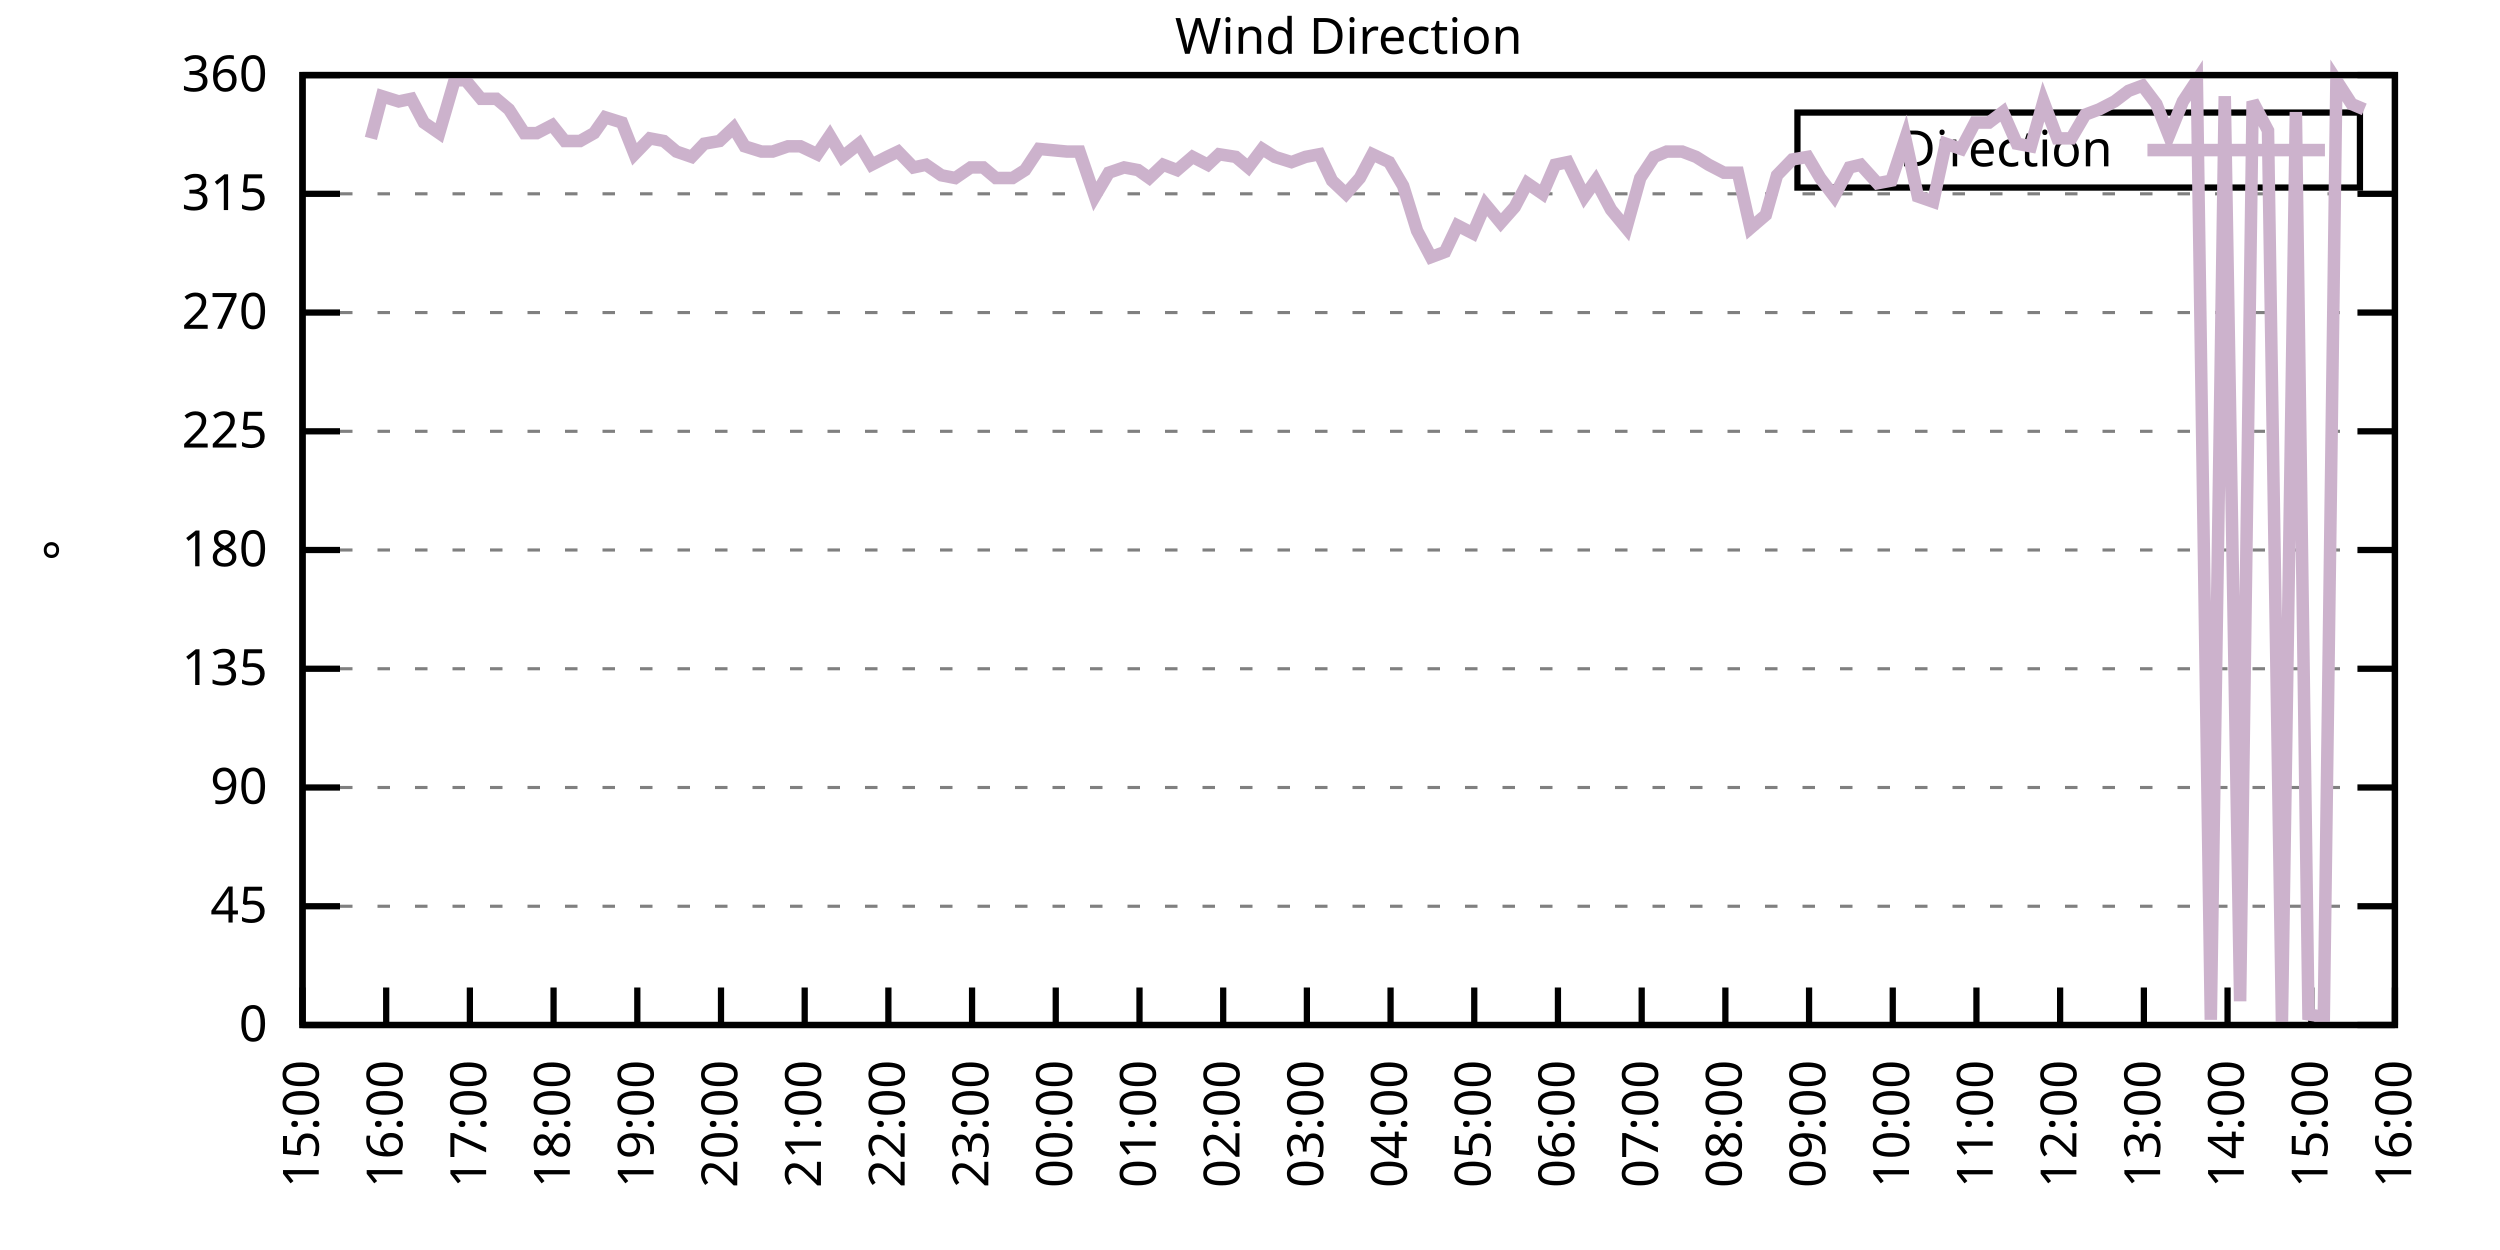
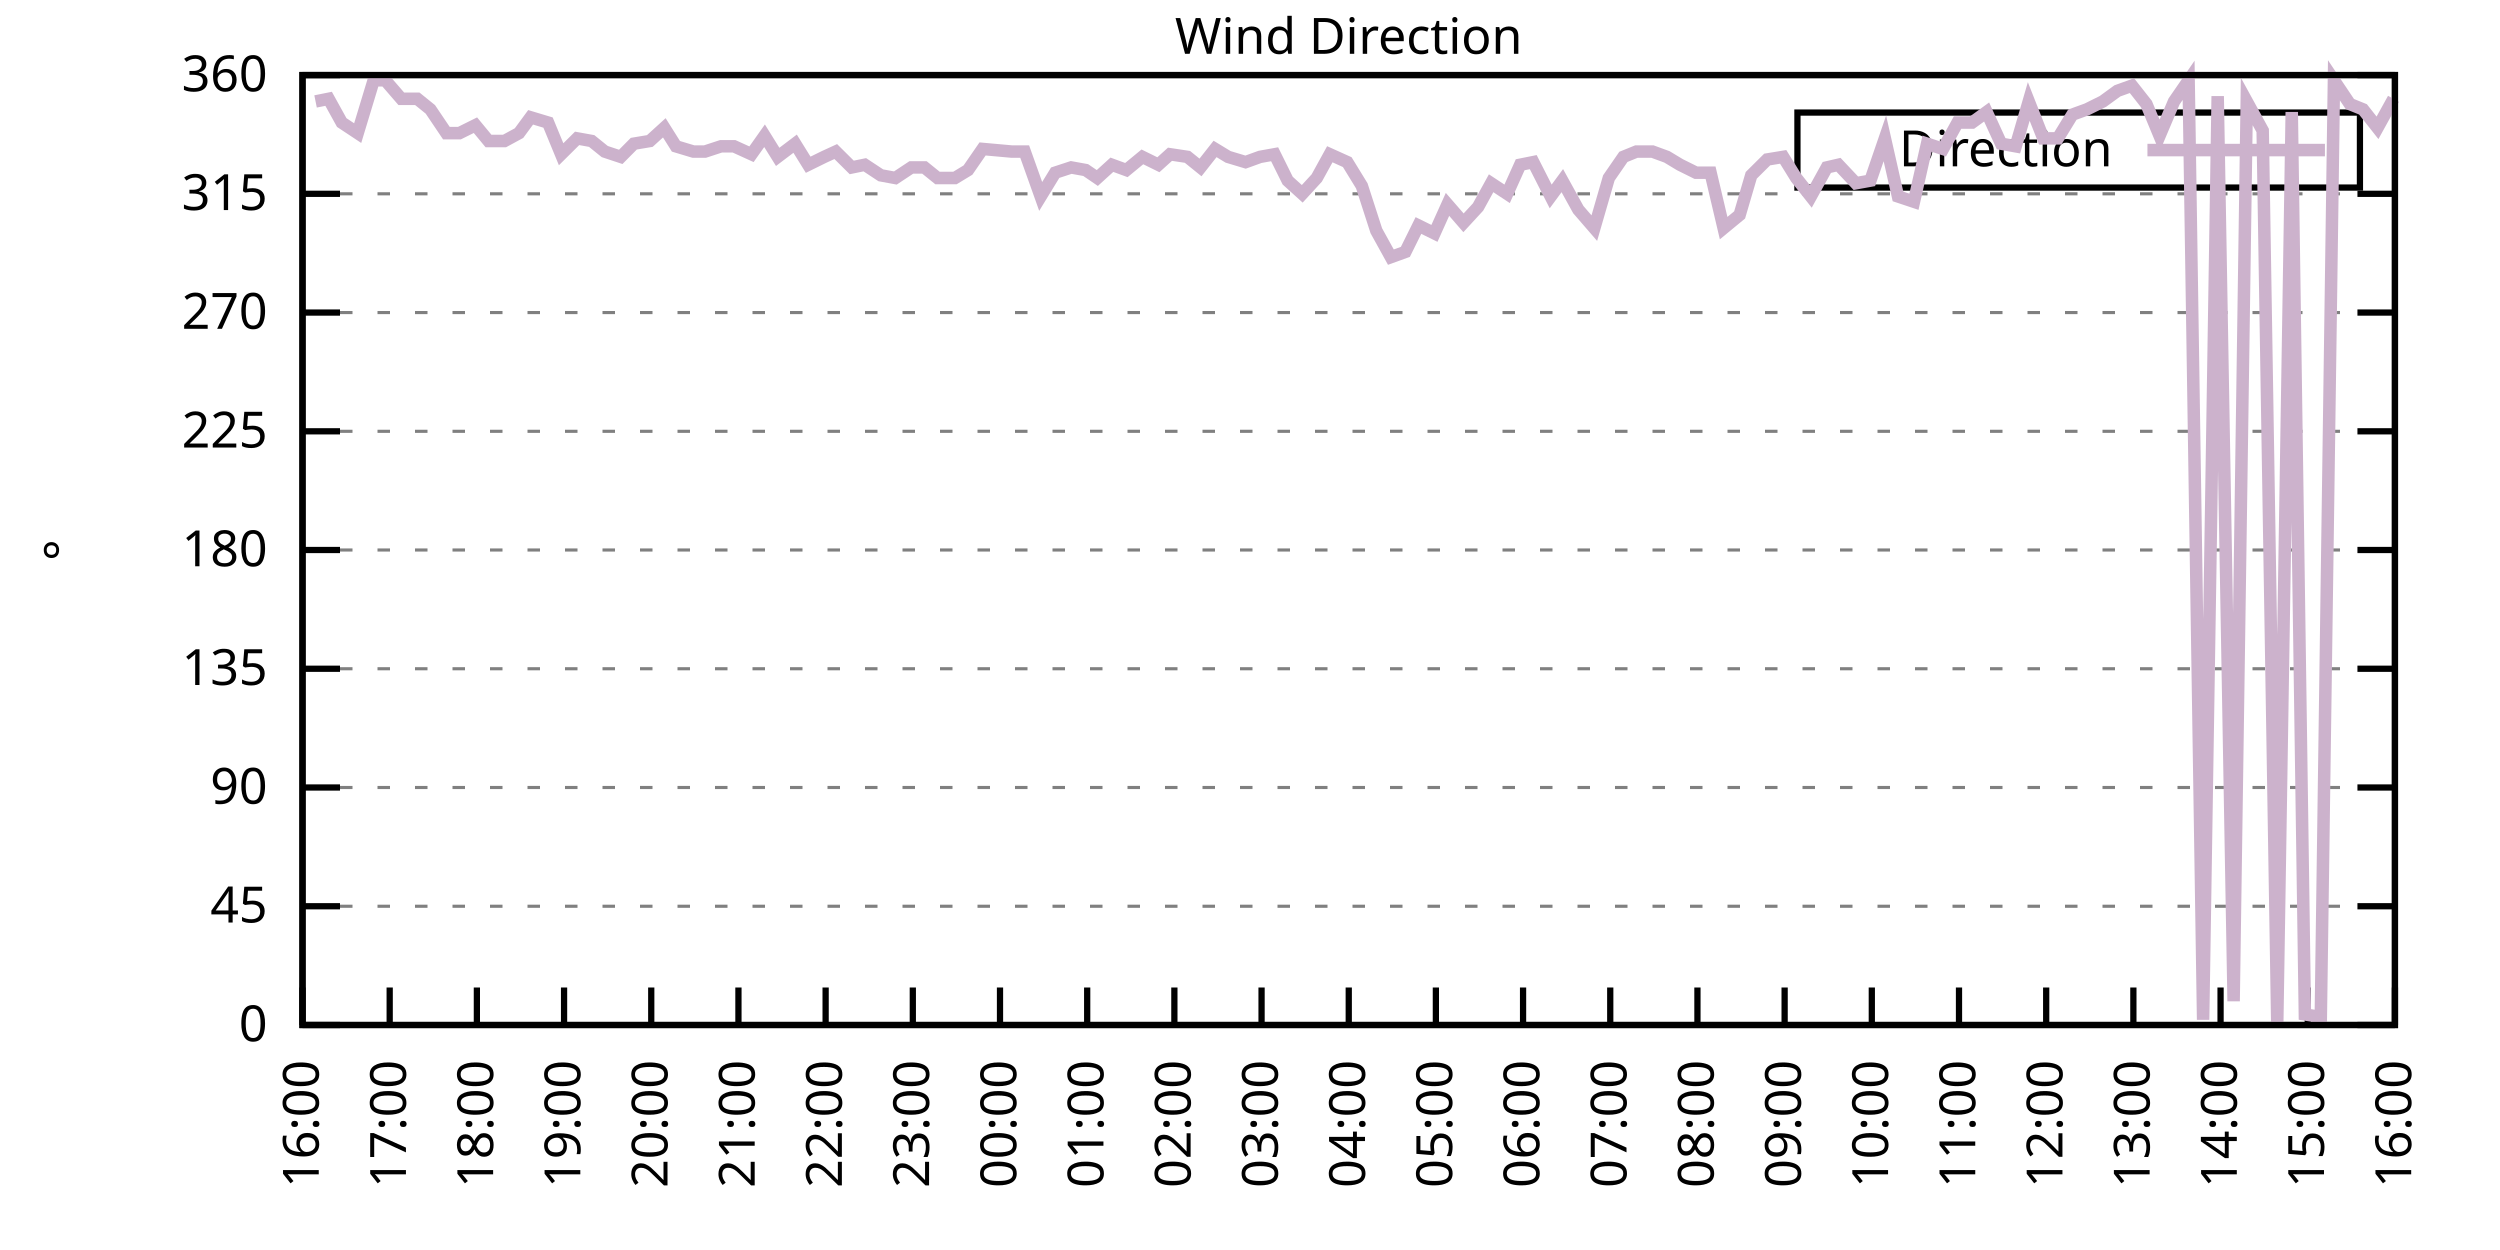
<svg xmlns="http://www.w3.org/2000/svg" xmlns:xlink="http://www.w3.org/1999/xlink" width="400" height="200" viewBox="0 0 400 200">
  <g id="gnuplot_canvas">
    <rect x="0" y="0" width="400" height="200" fill="none" />
    <defs>
      <circle id="gpDot" r="0.5" stroke-width="0.5" stroke="currentColor" />
      <path id="gpPt0" stroke-width="0.333" stroke="currentColor" d="M-1,0 h2 M0,-1 v2" />
      <path id="gpPt1" stroke-width="0.333" stroke="currentColor" d="M-1,-1 L1,1 M1,-1 L-1,1" />
      <path id="gpPt2" stroke-width="0.333" stroke="currentColor" d="M-1,0 L1,0 M0,-1 L0,1 M-1,-1 L1,1 M-1,1 L1,-1" />
      <rect id="gpPt3" stroke-width="0.333" stroke="currentColor" x="-1" y="-1" width="2" height="2" />
      <rect id="gpPt4" stroke-width="0.333" stroke="currentColor" fill="currentColor" x="-1" y="-1" width="2" height="2" />
      <circle id="gpPt5" stroke-width="0.333" stroke="currentColor" cx="0" cy="0" r="1" />
      <use xlink:href="#gpPt5" id="gpPt6" fill="currentColor" stroke="none" />
      <path id="gpPt7" stroke-width="0.333" stroke="currentColor" d="M0,-1.33 L-1.33,0.67 L1.33,0.67 z" />
      <use xlink:href="#gpPt7" id="gpPt8" fill="currentColor" stroke="none" />
      <use xlink:href="#gpPt7" id="gpPt9" stroke="currentColor" transform="rotate(180)" />
      <use xlink:href="#gpPt9" id="gpPt10" fill="currentColor" stroke="none" />
      <use xlink:href="#gpPt3" id="gpPt11" stroke="currentColor" transform="rotate(45)" />
      <use xlink:href="#gpPt11" id="gpPt12" fill="currentColor" stroke="none" />
      <path id="gpPt13" stroke-width="0.333" stroke="currentColor" d="M0,1.330 L1.265,0.411 L0.782,-1.067 L-0.782,-1.076 L-1.265,0.411 z" />
      <use xlink:href="#gpPt13" id="gpPt14" fill="currentColor" stroke="none" />
      <filter id="textbox" filterUnits="objectBoundingBox" x="0" y="0" height="1" width="1">
        <feFlood flood-color="white" flood-opacity="1" result="bgnd" />
        <feComposite in="SourceGraphic" in2="bgnd" operator="atop" />
      </filter>
      <filter id="greybox" filterUnits="objectBoundingBox" x="0" y="0" height="1" width="1">
        <feFlood flood-color="lightgrey" flood-opacity="1" result="grey" />
        <feComposite in="SourceGraphic" in2="grey" operator="atop" />
      </filter>
    </defs>
    <g fill="none" color="white" stroke="currentColor" stroke-width="1.00" stroke-linecap="butt" stroke-linejoin="miter">
</g>
    <g fill="none" color="black" stroke="currentColor" stroke-width="1.00" stroke-linecap="butt" stroke-linejoin="miter">
      <g stroke="none" shape-rendering="crispEdges">
        <polygon fill="rgb(255, 255, 255)" points="48.40,164.00 383.18,164.00 383.18,12.02 48.40,12.02 " />
      </g>
    </g>
    <g fill="none" color="black" stroke="currentColor" stroke-width="1.00" stroke-linecap="butt" stroke-linejoin="miter">
</g>
    <g fill="none" color="black" stroke="black" stroke-width="0.50" stroke-linecap="butt" stroke-linejoin="miter">
</g>
    <g fill="none" color="gray" stroke="currentColor" stroke-width="0.50" stroke-linecap="butt" stroke-linejoin="miter">
      <path stroke="gray" stroke-dasharray="2,4" class="gridline" d="M48.40,164.00 L383.19,164.00  " />
    </g>
    <g fill="none" color="gray" stroke="gray" stroke-width="1.00" stroke-linecap="butt" stroke-linejoin="miter">
</g>
    <g fill="none" color="black" stroke="currentColor" stroke-width="1.00" stroke-linecap="butt" stroke-linejoin="miter">
      <path stroke="black" d="M48.40,164.00 L54.40,164.00 M383.19,164.00 L377.19,164.00  " />
      <g transform="translate(42.80,166.60)" stroke="none" fill="black" font-family="Sans" font-size="8.00" text-anchor="end">
        <text>
          <tspan font-family="Sans"> 0</tspan>
        </text>
      </g>
    </g>
    <g fill="none" color="black" stroke="currentColor" stroke-width="1.00" stroke-linecap="butt" stroke-linejoin="miter">
</g>
    <g fill="none" color="black" stroke="black" stroke-width="0.50" stroke-linecap="butt" stroke-linejoin="miter">
</g>
    <g fill="none" color="gray" stroke="currentColor" stroke-width="0.50" stroke-linecap="butt" stroke-linejoin="miter">
      <path stroke="gray" stroke-dasharray="2,4" class="gridline" d="M48.40,145.00 L383.19,145.00  " />
    </g>
    <g fill="none" color="gray" stroke="gray" stroke-width="1.00" stroke-linecap="butt" stroke-linejoin="miter">
</g>
    <g fill="none" color="black" stroke="currentColor" stroke-width="1.00" stroke-linecap="butt" stroke-linejoin="miter">
      <path stroke="black" d="M48.40,145.00 L54.40,145.00 M383.19,145.00 L377.19,145.00  " />
      <g transform="translate(42.80,147.60)" stroke="none" fill="black" font-family="Sans" font-size="8.00" text-anchor="end">
        <text>
          <tspan font-family="Sans"> 45</tspan>
        </text>
      </g>
    </g>
    <g fill="none" color="black" stroke="currentColor" stroke-width="1.00" stroke-linecap="butt" stroke-linejoin="miter">
</g>
    <g fill="none" color="black" stroke="black" stroke-width="0.50" stroke-linecap="butt" stroke-linejoin="miter">
</g>
    <g fill="none" color="gray" stroke="currentColor" stroke-width="0.50" stroke-linecap="butt" stroke-linejoin="miter">
      <path stroke="gray" stroke-dasharray="2,4" class="gridline" d="M48.40,126.00 L383.19,126.00  " />
    </g>
    <g fill="none" color="gray" stroke="gray" stroke-width="1.00" stroke-linecap="butt" stroke-linejoin="miter">
</g>
    <g fill="none" color="black" stroke="currentColor" stroke-width="1.00" stroke-linecap="butt" stroke-linejoin="miter">
      <path stroke="black" d="M48.40,126.00 L54.40,126.00 M383.19,126.00 L377.19,126.00  " />
      <g transform="translate(42.80,128.60)" stroke="none" fill="black" font-family="Sans" font-size="8.00" text-anchor="end">
        <text>
          <tspan font-family="Sans"> 90</tspan>
        </text>
      </g>
    </g>
    <g fill="none" color="black" stroke="currentColor" stroke-width="1.00" stroke-linecap="butt" stroke-linejoin="miter">
</g>
    <g fill="none" color="black" stroke="black" stroke-width="0.50" stroke-linecap="butt" stroke-linejoin="miter">
</g>
    <g fill="none" color="gray" stroke="currentColor" stroke-width="0.50" stroke-linecap="butt" stroke-linejoin="miter">
      <path stroke="gray" stroke-dasharray="2,4" class="gridline" d="M48.40,107.00 L383.19,107.00  " />
    </g>
    <g fill="none" color="gray" stroke="gray" stroke-width="1.00" stroke-linecap="butt" stroke-linejoin="miter">
</g>
    <g fill="none" color="black" stroke="currentColor" stroke-width="1.00" stroke-linecap="butt" stroke-linejoin="miter">
      <path stroke="black" d="M48.40,107.00 L54.40,107.00 M383.19,107.00 L377.19,107.00  " />
      <g transform="translate(42.80,109.60)" stroke="none" fill="black" font-family="Sans" font-size="8.00" text-anchor="end">
        <text>
          <tspan font-family="Sans"> 135</tspan>
        </text>
      </g>
    </g>
    <g fill="none" color="black" stroke="currentColor" stroke-width="1.00" stroke-linecap="butt" stroke-linejoin="miter">
</g>
    <g fill="none" color="black" stroke="black" stroke-width="0.50" stroke-linecap="butt" stroke-linejoin="miter">
</g>
    <g fill="none" color="gray" stroke="currentColor" stroke-width="0.50" stroke-linecap="butt" stroke-linejoin="miter">
      <path stroke="gray" stroke-dasharray="2,4" class="gridline" d="M48.40,88.00 L383.19,88.00  " />
    </g>
    <g fill="none" color="gray" stroke="gray" stroke-width="1.00" stroke-linecap="butt" stroke-linejoin="miter">
</g>
    <g fill="none" color="black" stroke="currentColor" stroke-width="1.00" stroke-linecap="butt" stroke-linejoin="miter">
      <path stroke="black" d="M48.40,88.00 L54.40,88.00 M383.19,88.00 L377.19,88.00  " />
      <g transform="translate(42.80,90.60)" stroke="none" fill="black" font-family="Sans" font-size="8.00" text-anchor="end">
        <text>
          <tspan font-family="Sans"> 180</tspan>
        </text>
      </g>
    </g>
    <g fill="none" color="black" stroke="currentColor" stroke-width="1.00" stroke-linecap="butt" stroke-linejoin="miter">
</g>
    <g fill="none" color="black" stroke="black" stroke-width="0.50" stroke-linecap="butt" stroke-linejoin="miter">
</g>
    <g fill="none" color="gray" stroke="currentColor" stroke-width="0.50" stroke-linecap="butt" stroke-linejoin="miter">
      <path stroke="gray" stroke-dasharray="2,4" class="gridline" d="M48.40,69.01 L383.19,69.01  " />
    </g>
    <g fill="none" color="gray" stroke="gray" stroke-width="1.00" stroke-linecap="butt" stroke-linejoin="miter">
</g>
    <g fill="none" color="black" stroke="currentColor" stroke-width="1.00" stroke-linecap="butt" stroke-linejoin="miter">
      <path stroke="black" d="M48.40,69.01 L54.40,69.01 M383.19,69.01 L377.19,69.01  " />
      <g transform="translate(42.80,71.61)" stroke="none" fill="black" font-family="Sans" font-size="8.00" text-anchor="end">
        <text>
          <tspan font-family="Sans"> 225</tspan>
        </text>
      </g>
    </g>
    <g fill="none" color="black" stroke="currentColor" stroke-width="1.00" stroke-linecap="butt" stroke-linejoin="miter">
</g>
    <g fill="none" color="black" stroke="black" stroke-width="0.50" stroke-linecap="butt" stroke-linejoin="miter">
</g>
    <g fill="none" color="gray" stroke="currentColor" stroke-width="0.50" stroke-linecap="butt" stroke-linejoin="miter">
      <path stroke="gray" stroke-dasharray="2,4" class="gridline" d="M48.40,50.01 L383.19,50.01  " />
    </g>
    <g fill="none" color="gray" stroke="gray" stroke-width="1.00" stroke-linecap="butt" stroke-linejoin="miter">
</g>
    <g fill="none" color="black" stroke="currentColor" stroke-width="1.00" stroke-linecap="butt" stroke-linejoin="miter">
      <path stroke="black" d="M48.40,50.01 L54.40,50.01 M383.19,50.01 L377.19,50.01  " />
      <g transform="translate(42.80,52.61)" stroke="none" fill="black" font-family="Sans" font-size="8.00" text-anchor="end">
        <text>
          <tspan font-family="Sans"> 270</tspan>
        </text>
      </g>
    </g>
    <g fill="none" color="black" stroke="currentColor" stroke-width="1.00" stroke-linecap="butt" stroke-linejoin="miter">
</g>
    <g fill="none" color="black" stroke="black" stroke-width="0.50" stroke-linecap="butt" stroke-linejoin="miter">
</g>
    <g fill="none" color="gray" stroke="currentColor" stroke-width="0.50" stroke-linecap="butt" stroke-linejoin="miter">
      <path stroke="gray" stroke-dasharray="2,4" class="gridline" d="M48.40,31.01 L383.19,31.01  " />
    </g>
    <g fill="none" color="gray" stroke="gray" stroke-width="1.00" stroke-linecap="butt" stroke-linejoin="miter">
</g>
    <g fill="none" color="black" stroke="currentColor" stroke-width="1.00" stroke-linecap="butt" stroke-linejoin="miter">
      <path stroke="black" d="M48.40,31.01 L54.40,31.01 M383.19,31.01 L377.19,31.01  " />
      <g transform="translate(42.80,33.61)" stroke="none" fill="black" font-family="Sans" font-size="8.00" text-anchor="end">
        <text>
          <tspan font-family="Sans"> 315</tspan>
        </text>
      </g>
    </g>
    <g fill="none" color="black" stroke="currentColor" stroke-width="1.00" stroke-linecap="butt" stroke-linejoin="miter">
</g>
    <g fill="none" color="black" stroke="black" stroke-width="0.50" stroke-linecap="butt" stroke-linejoin="miter">
</g>
    <g fill="none" color="gray" stroke="currentColor" stroke-width="0.50" stroke-linecap="butt" stroke-linejoin="miter">
      <path stroke="gray" stroke-dasharray="2,4" class="gridline" d="M48.40,12.01 L383.19,12.01  " />
    </g>
    <g fill="none" color="gray" stroke="gray" stroke-width="1.00" stroke-linecap="butt" stroke-linejoin="miter">
</g>
    <g fill="none" color="black" stroke="currentColor" stroke-width="1.00" stroke-linecap="butt" stroke-linejoin="miter">
      <path stroke="black" d="M48.40,12.01 L54.40,12.01 M383.19,12.01 L377.19,12.01  " />
      <g transform="translate(42.80,14.61)" stroke="none" fill="black" font-family="Sans" font-size="8.00" text-anchor="end">
        <text>
          <tspan font-family="Sans"> 360</tspan>
        </text>
      </g>
    </g>
    <g fill="none" color="black" stroke="currentColor" stroke-width="1.00" stroke-linecap="butt" stroke-linejoin="miter">
      <path stroke="black" d="M48.40,164.00 L48.40,158.00  " />
      <g transform="translate(51.00,169.60) rotate(270.00)" stroke="none" fill="black" font-family="Sans" font-size="8.00" text-anchor="end">
        <text>
-           <tspan font-family="Sans">15:00</tspan>
-         </text>
-       </g>
-     </g>
-     <g fill="none" color="black" stroke="currentColor" stroke-width="1.00" stroke-linecap="butt" stroke-linejoin="miter">
-       <path stroke="black" d="M61.79,164.00 L61.79,158.00  " />
-       <g transform="translate(64.39,169.60) rotate(270.00)" stroke="none" fill="black" font-family="Sans" font-size="8.00" text-anchor="end">
-         <text>
          <tspan font-family="Sans">16:00</tspan>
        </text>
      </g>
    </g>
    <g fill="none" color="black" stroke="currentColor" stroke-width="1.00" stroke-linecap="butt" stroke-linejoin="miter">
-       <path stroke="black" d="M75.18,164.00 L75.18,158.00  " />
-       <g transform="translate(77.78,169.60) rotate(270.00)" stroke="none" fill="black" font-family="Sans" font-size="8.00" text-anchor="end">
+       <path stroke="black" d="M62.35,164.00 L62.35,158.00  " />
+       <g transform="translate(64.95,169.60) rotate(270.00)" stroke="none" fill="black" font-family="Sans" font-size="8.00" text-anchor="end">
        <text>
          <tspan font-family="Sans">17:00</tspan>
        </text>
      </g>
    </g>
    <g fill="none" color="black" stroke="currentColor" stroke-width="1.00" stroke-linecap="butt" stroke-linejoin="miter">
-       <path stroke="black" d="M88.57,164.00 L88.57,158.00  " />
-       <g transform="translate(91.17,169.60) rotate(270.00)" stroke="none" fill="black" font-family="Sans" font-size="8.00" text-anchor="end">
+       <path stroke="black" d="M76.30,164.00 L76.30,158.00  " />
+       <g transform="translate(78.90,169.60) rotate(270.00)" stroke="none" fill="black" font-family="Sans" font-size="8.00" text-anchor="end">
        <text>
          <tspan font-family="Sans">18:00</tspan>
        </text>
      </g>
    </g>
    <g fill="none" color="black" stroke="currentColor" stroke-width="1.00" stroke-linecap="butt" stroke-linejoin="miter">
-       <path stroke="black" d="M101.97,164.00 L101.97,158.00  " />
-       <g transform="translate(104.57,169.60) rotate(270.00)" stroke="none" fill="black" font-family="Sans" font-size="8.00" text-anchor="end">
+       <path stroke="black" d="M90.25,164.00 L90.25,158.00  " />
+       <g transform="translate(92.85,169.60) rotate(270.00)" stroke="none" fill="black" font-family="Sans" font-size="8.00" text-anchor="end">
        <text>
          <tspan font-family="Sans">19:00</tspan>
        </text>
      </g>
    </g>
    <g fill="none" color="black" stroke="currentColor" stroke-width="1.00" stroke-linecap="butt" stroke-linejoin="miter">
-       <path stroke="black" d="M115.36,164.00 L115.36,158.00  " />
-       <g transform="translate(117.96,169.60) rotate(270.00)" stroke="none" fill="black" font-family="Sans" font-size="8.00" text-anchor="end">
+       <path stroke="black" d="M104.20,164.00 L104.20,158.00  " />
+       <g transform="translate(106.80,169.60) rotate(270.00)" stroke="none" fill="black" font-family="Sans" font-size="8.00" text-anchor="end">
        <text>
          <tspan font-family="Sans">20:00</tspan>
        </text>
      </g>
    </g>
    <g fill="none" color="black" stroke="currentColor" stroke-width="1.00" stroke-linecap="butt" stroke-linejoin="miter">
-       <path stroke="black" d="M128.75,164.00 L128.75,158.00  " />
-       <g transform="translate(131.35,169.60) rotate(270.00)" stroke="none" fill="black" font-family="Sans" font-size="8.00" text-anchor="end">
+       <path stroke="black" d="M118.15,164.00 L118.15,158.00  " />
+       <g transform="translate(120.75,169.60) rotate(270.00)" stroke="none" fill="black" font-family="Sans" font-size="8.00" text-anchor="end">
        <text>
          <tspan font-family="Sans">21:00</tspan>
        </text>
      </g>
    </g>
    <g fill="none" color="black" stroke="currentColor" stroke-width="1.00" stroke-linecap="butt" stroke-linejoin="miter">
-       <path stroke="black" d="M142.14,164.00 L142.14,158.00  " />
-       <g transform="translate(144.74,169.60) rotate(270.00)" stroke="none" fill="black" font-family="Sans" font-size="8.00" text-anchor="end">
+       <path stroke="black" d="M132.10,164.00 L132.10,158.00  " />
+       <g transform="translate(134.70,169.60) rotate(270.00)" stroke="none" fill="black" font-family="Sans" font-size="8.00" text-anchor="end">
        <text>
          <tspan font-family="Sans">22:00</tspan>
        </text>
      </g>
    </g>
    <g fill="none" color="black" stroke="currentColor" stroke-width="1.00" stroke-linecap="butt" stroke-linejoin="miter">
-       <path stroke="black" d="M155.53,164.00 L155.53,158.00  " />
-       <g transform="translate(158.13,169.60) rotate(270.00)" stroke="none" fill="black" font-family="Sans" font-size="8.00" text-anchor="end">
+       <path stroke="black" d="M146.05,164.00 L146.05,158.00  " />
+       <g transform="translate(148.65,169.60) rotate(270.00)" stroke="none" fill="black" font-family="Sans" font-size="8.00" text-anchor="end">
        <text>
          <tspan font-family="Sans">23:00</tspan>
        </text>
      </g>
    </g>
    <g fill="none" color="black" stroke="currentColor" stroke-width="1.00" stroke-linecap="butt" stroke-linejoin="miter">
-       <path stroke="black" d="M168.92,164.00 L168.92,158.00  " />
-       <g transform="translate(171.52,169.60) rotate(270.00)" stroke="none" fill="black" font-family="Sans" font-size="8.00" text-anchor="end">
+       <path stroke="black" d="M160.00,164.00 L160.00,158.00  " />
+       <g transform="translate(162.60,169.60) rotate(270.00)" stroke="none" fill="black" font-family="Sans" font-size="8.00" text-anchor="end">
        <text>
          <tspan font-family="Sans">00:00</tspan>
        </text>
      </g>
    </g>
    <g fill="none" color="black" stroke="currentColor" stroke-width="1.00" stroke-linecap="butt" stroke-linejoin="miter">
-       <path stroke="black" d="M182.32,164.00 L182.32,158.00  " />
-       <g transform="translate(184.92,169.60) rotate(270.00)" stroke="none" fill="black" font-family="Sans" font-size="8.00" text-anchor="end">
+       <path stroke="black" d="M173.95,164.00 L173.95,158.00  " />
+       <g transform="translate(176.55,169.60) rotate(270.00)" stroke="none" fill="black" font-family="Sans" font-size="8.00" text-anchor="end">
        <text>
          <tspan font-family="Sans">01:00</tspan>
        </text>
      </g>
    </g>
    <g fill="none" color="black" stroke="currentColor" stroke-width="1.00" stroke-linecap="butt" stroke-linejoin="miter">
-       <path stroke="black" d="M195.71,164.00 L195.71,158.00  " />
-       <g transform="translate(198.31,169.60) rotate(270.00)" stroke="none" fill="black" font-family="Sans" font-size="8.00" text-anchor="end">
+       <path stroke="black" d="M187.90,164.00 L187.90,158.00  " />
+       <g transform="translate(190.50,169.60) rotate(270.00)" stroke="none" fill="black" font-family="Sans" font-size="8.00" text-anchor="end">
        <text>
          <tspan font-family="Sans">02:00</tspan>
        </text>
      </g>
    </g>
    <g fill="none" color="black" stroke="currentColor" stroke-width="1.00" stroke-linecap="butt" stroke-linejoin="miter">
-       <path stroke="black" d="M209.10,164.00 L209.10,158.00  " />
-       <g transform="translate(211.70,169.60) rotate(270.00)" stroke="none" fill="black" font-family="Sans" font-size="8.00" text-anchor="end">
+       <path stroke="black" d="M201.85,164.00 L201.85,158.00  " />
+       <g transform="translate(204.45,169.60) rotate(270.00)" stroke="none" fill="black" font-family="Sans" font-size="8.00" text-anchor="end">
        <text>
          <tspan font-family="Sans">03:00</tspan>
        </text>
      </g>
    </g>
    <g fill="none" color="black" stroke="currentColor" stroke-width="1.00" stroke-linecap="butt" stroke-linejoin="miter">
-       <path stroke="black" d="M222.49,164.00 L222.49,158.00  " />
-       <g transform="translate(225.09,169.60) rotate(270.00)" stroke="none" fill="black" font-family="Sans" font-size="8.00" text-anchor="end">
+       <path stroke="black" d="M215.80,164.00 L215.80,158.00  " />
+       <g transform="translate(218.40,169.60) rotate(270.00)" stroke="none" fill="black" font-family="Sans" font-size="8.00" text-anchor="end">
        <text>
          <tspan font-family="Sans">04:00</tspan>
        </text>
      </g>
    </g>
    <g fill="none" color="black" stroke="currentColor" stroke-width="1.00" stroke-linecap="butt" stroke-linejoin="miter">
-       <path stroke="black" d="M235.88,164.00 L235.88,158.00  " />
-       <g transform="translate(238.48,169.60) rotate(270.00)" stroke="none" fill="black" font-family="Sans" font-size="8.00" text-anchor="end">
+       <path stroke="black" d="M229.74,164.00 L229.74,158.00  " />
+       <g transform="translate(232.34,169.60) rotate(270.00)" stroke="none" fill="black" font-family="Sans" font-size="8.00" text-anchor="end">
        <text>
          <tspan font-family="Sans">05:00</tspan>
        </text>
      </g>
    </g>
    <g fill="none" color="black" stroke="currentColor" stroke-width="1.00" stroke-linecap="butt" stroke-linejoin="miter">
-       <path stroke="black" d="M249.27,164.00 L249.27,158.00  " />
-       <g transform="translate(251.87,169.60) rotate(270.00)" stroke="none" fill="black" font-family="Sans" font-size="8.00" text-anchor="end">
+       <path stroke="black" d="M243.69,164.00 L243.69,158.00  " />
+       <g transform="translate(246.29,169.60) rotate(270.00)" stroke="none" fill="black" font-family="Sans" font-size="8.00" text-anchor="end">
        <text>
          <tspan font-family="Sans">06:00</tspan>
        </text>
      </g>
    </g>
    <g fill="none" color="black" stroke="currentColor" stroke-width="1.00" stroke-linecap="butt" stroke-linejoin="miter">
-       <path stroke="black" d="M262.67,164.00 L262.67,158.00  " />
-       <g transform="translate(265.27,169.60) rotate(270.00)" stroke="none" fill="black" font-family="Sans" font-size="8.00" text-anchor="end">
+       <path stroke="black" d="M257.64,164.00 L257.64,158.00  " />
+       <g transform="translate(260.24,169.60) rotate(270.00)" stroke="none" fill="black" font-family="Sans" font-size="8.00" text-anchor="end">
        <text>
          <tspan font-family="Sans">07:00</tspan>
        </text>
      </g>
    </g>
    <g fill="none" color="black" stroke="currentColor" stroke-width="1.00" stroke-linecap="butt" stroke-linejoin="miter">
-       <path stroke="black" d="M276.06,164.00 L276.06,158.00  " />
-       <g transform="translate(278.66,169.60) rotate(270.00)" stroke="none" fill="black" font-family="Sans" font-size="8.00" text-anchor="end">
+       <path stroke="black" d="M271.59,164.00 L271.59,158.00  " />
+       <g transform="translate(274.19,169.60) rotate(270.00)" stroke="none" fill="black" font-family="Sans" font-size="8.00" text-anchor="end">
        <text>
          <tspan font-family="Sans">08:00</tspan>
        </text>
      </g>
    </g>
    <g fill="none" color="black" stroke="currentColor" stroke-width="1.00" stroke-linecap="butt" stroke-linejoin="miter">
-       <path stroke="black" d="M289.45,164.00 L289.45,158.00  " />
-       <g transform="translate(292.05,169.60) rotate(270.00)" stroke="none" fill="black" font-family="Sans" font-size="8.00" text-anchor="end">
+       <path stroke="black" d="M285.54,164.00 L285.54,158.00  " />
+       <g transform="translate(288.14,169.60) rotate(270.00)" stroke="none" fill="black" font-family="Sans" font-size="8.00" text-anchor="end">
        <text>
          <tspan font-family="Sans">09:00</tspan>
        </text>
      </g>
    </g>
    <g fill="none" color="black" stroke="currentColor" stroke-width="1.00" stroke-linecap="butt" stroke-linejoin="miter">
-       <path stroke="black" d="M302.84,164.00 L302.84,158.00  " />
-       <g transform="translate(305.44,169.60) rotate(270.00)" stroke="none" fill="black" font-family="Sans" font-size="8.00" text-anchor="end">
+       <path stroke="black" d="M299.49,164.00 L299.49,158.00  " />
+       <g transform="translate(302.09,169.60) rotate(270.00)" stroke="none" fill="black" font-family="Sans" font-size="8.00" text-anchor="end">
        <text>
          <tspan font-family="Sans">10:00</tspan>
        </text>
      </g>
    </g>
    <g fill="none" color="black" stroke="currentColor" stroke-width="1.00" stroke-linecap="butt" stroke-linejoin="miter">
-       <path stroke="black" d="M316.23,164.00 L316.23,158.00  " />
-       <g transform="translate(318.83,169.60) rotate(270.00)" stroke="none" fill="black" font-family="Sans" font-size="8.00" text-anchor="end">
+       <path stroke="black" d="M313.44,164.00 L313.44,158.00  " />
+       <g transform="translate(316.04,169.60) rotate(270.00)" stroke="none" fill="black" font-family="Sans" font-size="8.00" text-anchor="end">
        <text>
          <tspan font-family="Sans">11:00</tspan>
        </text>
      </g>
    </g>
    <g fill="none" color="black" stroke="currentColor" stroke-width="1.00" stroke-linecap="butt" stroke-linejoin="miter">
-       <path stroke="black" d="M329.62,164.00 L329.62,158.00  " />
-       <g transform="translate(332.22,169.60) rotate(270.00)" stroke="none" fill="black" font-family="Sans" font-size="8.00" text-anchor="end">
+       <path stroke="black" d="M327.39,164.00 L327.39,158.00  " />
+       <g transform="translate(329.99,169.60) rotate(270.00)" stroke="none" fill="black" font-family="Sans" font-size="8.00" text-anchor="end">
        <text>
          <tspan font-family="Sans">12:00</tspan>
        </text>
      </g>
    </g>
    <g fill="none" color="black" stroke="currentColor" stroke-width="1.00" stroke-linecap="butt" stroke-linejoin="miter">
-       <path stroke="black" d="M343.02,164.00 L343.02,158.00  " />
-       <g transform="translate(345.62,169.60) rotate(270.00)" stroke="none" fill="black" font-family="Sans" font-size="8.00" text-anchor="end">
+       <path stroke="black" d="M341.34,164.00 L341.34,158.00  " />
+       <g transform="translate(343.94,169.60) rotate(270.00)" stroke="none" fill="black" font-family="Sans" font-size="8.00" text-anchor="end">
        <text>
          <tspan font-family="Sans">13:00</tspan>
        </text>
      </g>
    </g>
    <g fill="none" color="black" stroke="currentColor" stroke-width="1.00" stroke-linecap="butt" stroke-linejoin="miter">
-       <path stroke="black" d="M356.41,164.00 L356.41,158.00  " />
-       <g transform="translate(359.01,169.60) rotate(270.00)" stroke="none" fill="black" font-family="Sans" font-size="8.00" text-anchor="end">
+       <path stroke="black" d="M355.29,164.00 L355.29,158.00  " />
+       <g transform="translate(357.89,169.60) rotate(270.00)" stroke="none" fill="black" font-family="Sans" font-size="8.00" text-anchor="end">
        <text>
          <tspan font-family="Sans">14:00</tspan>
        </text>
      </g>
    </g>
    <g fill="none" color="black" stroke="currentColor" stroke-width="1.00" stroke-linecap="butt" stroke-linejoin="miter">
-       <path stroke="black" d="M369.80,164.00 L369.80,158.00  " />
-       <g transform="translate(372.40,169.60) rotate(270.00)" stroke="none" fill="black" font-family="Sans" font-size="8.00" text-anchor="end">
+       <path stroke="black" d="M369.24,164.00 L369.24,158.00  " />
+       <g transform="translate(371.84,169.60) rotate(270.00)" stroke="none" fill="black" font-family="Sans" font-size="8.00" text-anchor="end">
        <text>
          <tspan font-family="Sans">15:00</tspan>
        </text>
      </g>
    </g>
    <g fill="none" color="black" stroke="currentColor" stroke-width="1.00" stroke-linecap="butt" stroke-linejoin="miter">
      <path stroke="black" d="M383.19,164.00 L383.19,158.00  " />
      <g transform="translate(385.79,169.60) rotate(270.00)" stroke="none" fill="black" font-family="Sans" font-size="8.00" text-anchor="end">
        <text>
          <tspan font-family="Sans">16:00</tspan>
        </text>
      </g>
    </g>
    <g fill="none" color="black" stroke="currentColor" stroke-width="1.00" stroke-linecap="butt" stroke-linejoin="miter">
</g>
    <g fill="none" color="black" stroke="currentColor" stroke-width="1.00" stroke-linecap="butt" stroke-linejoin="miter">
      <path stroke="black" d="M48.40,12.01 L48.40,164.00 L383.19,164.00 L383.19,12.01 L48.40,12.01 Z  " />
    </g>
    <g fill="none" color="black" stroke="currentColor" stroke-width="1.00" stroke-linecap="butt" stroke-linejoin="miter">
</g>
    <g fill="none" color="black" stroke="currentColor" stroke-width="1.00" stroke-linecap="butt" stroke-linejoin="miter">
      <path stroke="black" d="M287.59,30.01 L287.59,18.01 L377.59,18.01 L377.59,30.01 L287.59,30.01 Z  " />
    </g>
    <g id="Wind_direction_plot_1">
      <g fill="none" color="white" stroke="black" stroke-width="2.00" stroke-linecap="butt" stroke-linejoin="miter">
</g>
      <g fill="none" color="black" stroke="currentColor" stroke-width="2.00" stroke-linecap="butt" stroke-linejoin="miter">
        <g transform="translate(337.99,26.61)" stroke="none" fill="black" font-family="Sans" font-size="8.00" text-anchor="end">
          <text>
            <tspan font-family="Sans">Direction</tspan>
          </text>
        </g>
      </g>
      <g fill="none" color="black" stroke="currentColor" stroke-width="2.00" stroke-linecap="butt" stroke-linejoin="miter">
-         <path stroke="rgb(204, 178, 204)" d="M343.59,24.01 L371.99,24.01 M59.34,22.14 L61.12,15.39 L63.80,16.23 L65.81,15.81 L67.82,19.61 L70.27,21.30   L72.73,12.85 L74.51,12.85 L76.97,15.81 L79.42,15.81 L81.43,17.50 L83.89,21.30 L85.90,21.30 L88.35,20.03   L90.36,22.56 L92.82,22.56 L95.05,21.30 L96.83,18.77 L99.51,19.61 L101.52,24.68 L103.98,22.14 L106.21,22.56   L108.22,24.25 L110.67,25.10 L112.68,22.99 L115.13,22.56 L117.37,20.45 L119.15,23.41 L121.83,24.25 L123.62,24.25   L126.07,23.41 L128.08,23.41 L130.76,24.68 L132.77,21.72 L134.78,25.10 L137.45,22.99 L139.46,26.36 L141.92,25.10   L143.70,24.25 L146.16,26.79 L148.17,26.36 L150.62,28.05 L152.85,28.48 L155.31,26.79 L157.32,26.79 L159.33,28.48   L162.01,28.48 L164.01,27.21 L166.25,23.83 L170.71,24.25 L172.72,24.25 L175.17,31.43 L177.41,27.63 L179.86,26.79   L182.09,27.21 L183.88,28.48 L186.11,26.36 L188.34,27.21 L190.80,25.10 L193.25,26.36 L195.04,24.68 L197.72,25.10   L199.73,26.79 L201.96,23.83 L203.97,25.10 L206.64,25.94 L208.88,25.10 L211.11,24.68 L213.12,28.90 L215.35,31.01   L217.58,28.48 L219.59,24.68 L222.27,25.94 L224.50,29.74 L226.73,36.92 L228.96,41.14 L231.20,40.30 L233.20,36.08   L235.66,37.34 L237.67,32.70 L240.12,35.65 L242.36,33.12 L244.36,29.32 L246.82,31.01 L248.83,26.36 L250.84,25.94   L253.51,31.43 L255.30,28.90 L257.76,33.54 L260.21,36.50 L262.44,28.48 L264.67,25.10 L266.68,24.25 L269.14,24.25   L271.37,25.10 L273.38,26.36 L275.83,27.63 L278.07,27.63 L280.07,36.50 L282.53,34.39 L284.32,28.05 L286.77,25.52   L289.23,25.10 L291.23,28.48 L293.47,31.43 L295.92,26.79 L297.71,26.36 L300.39,29.32 L302.62,28.90 L304.85,22.14   L306.86,31.43 L309.31,32.28 L311.32,22.99 L313.78,23.83 L316.01,19.61 L318.24,19.61 L320.47,17.92 L322.70,22.99   L324.94,23.41 L326.95,16.23 L329.18,22.14 L331.41,22.14 L333.64,18.34 L335.87,17.50 L338.33,16.23 L340.56,14.54   L342.79,13.70 L345.02,16.65 L347.03,21.72 L349.26,16.23 L351.50,12.85 L353.73,163.16 L355.96,15.39 L358.42,160.20   L360.42,16.23 L362.88,20.88 L365.11,163.58 L367.34,17.92 L369.35,162.31 L371.81,162.73 L373.82,12.85 L376.27,16.65   L378.28,17.50  " />
+         <path stroke="rgb(204, 178, 204)" d="M343.59,24.01 L371.99,24.01 M50.49,16.23 L52.58,15.81 L54.68,19.61 L57.23,21.30 L59.79,12.85 L61.65,12.85   L64.21,15.81 L66.77,15.81 L68.86,17.50 L71.42,21.30 L73.51,21.30 L76.07,20.03 L78.16,22.56 L80.72,22.56   L83.04,21.30 L84.90,18.77 L87.69,19.61 L89.78,24.68 L92.34,22.14 L94.67,22.56 L96.76,24.25 L99.32,25.10   L101.41,22.99 L103.97,22.56 L106.29,20.45 L108.15,23.41 L110.94,24.25 L112.80,24.25 L115.36,23.41 L117.45,23.41   L120.24,24.68 L122.33,21.72 L124.43,25.10 L127.22,22.99 L129.31,26.36 L131.87,25.10 L133.72,24.25 L136.28,26.79   L138.37,26.36 L140.93,28.05 L143.26,28.48 L145.81,26.79 L147.91,26.79 L150.00,28.48 L152.79,28.48 L154.88,27.21   L157.21,23.83 L161.86,24.25 L163.95,24.25 L166.51,31.43 L168.83,27.63 L171.39,26.79 L173.71,27.21 L175.57,28.48   L177.90,26.36 L180.22,27.21 L182.78,25.10 L185.34,26.36 L187.20,24.68 L189.99,25.10 L192.08,26.79 L194.41,23.83   L196.50,25.10 L199.29,25.94 L201.61,25.10 L203.94,24.68 L206.03,28.90 L208.36,31.01 L210.68,28.48 L212.77,24.68   L215.56,25.94 L217.89,29.74 L220.21,36.92 L222.54,41.14 L224.86,40.30 L226.95,36.08 L229.51,37.34 L231.60,32.70   L234.16,35.65 L236.49,33.12 L238.58,29.32 L241.14,31.01 L243.23,26.36 L245.32,25.94 L248.11,31.43 L249.97,28.90   L252.53,33.54 L255.09,36.50 L257.41,28.48 L259.74,25.10 L261.83,24.25 L264.39,24.25 L266.71,25.10 L268.80,26.36   L271.36,27.63 L273.69,27.63 L275.78,36.50 L278.34,34.39 L280.20,28.05 L282.75,25.52 L285.31,25.10 L287.40,28.48   L289.73,31.43 L292.29,26.79 L294.15,26.36 L296.94,29.32 L299.26,28.90 L301.58,22.14 L303.68,31.43 L306.23,32.28   L308.33,22.99 L310.88,23.83 L313.21,19.61 L315.53,19.61 L317.86,17.92 L320.18,22.99 L322.51,23.41 L324.60,16.23   L326.93,22.14 L329.25,22.14 L331.58,18.34 L333.90,17.50 L336.46,16.23 L338.78,14.54 L341.11,13.70 L343.43,16.65   L345.53,21.72 L347.85,16.23 L350.18,12.85 L352.50,163.16 L354.83,15.39 L357.38,160.20 L359.48,16.23 L362.03,20.88   L364.36,163.58 L366.68,17.92 L368.78,162.31 L371.33,162.73 L373.43,12.85 L375.98,16.65 L378.08,17.50 L380.40,20.45   L382.96,15.81  " />
      </g>
    </g>
    <g fill="none" color="black" stroke="currentColor" stroke-width="2.00" stroke-linecap="butt" stroke-linejoin="miter">
</g>
    <g fill="none" color="black" stroke="black" stroke-width="1.00" stroke-linecap="butt" stroke-linejoin="miter">
</g>
    <g fill="none" color="black" stroke="currentColor" stroke-width="1.00" stroke-linecap="butt" stroke-linejoin="miter">
      <path stroke="black" d="M48.40,12.01 L48.40,164.00 L383.19,164.00 L383.19,12.01 L48.40,12.01 Z  " />
      <g transform="translate(12.80,88.01) rotate(270.00)" stroke="none" fill="black" font-family="Sans" font-size="8.00" text-anchor="middle">
        <text>
          <tspan font-family="Sans">°</tspan>
        </text>
      </g>
    </g>
    <g fill="none" color="black" stroke="currentColor" stroke-width="1.00" stroke-linecap="butt" stroke-linejoin="miter">
</g>
    <g fill="none" color="black" stroke="currentColor" stroke-width="1.00" stroke-linecap="butt" stroke-linejoin="miter">
      <g transform="translate(215.79,8.61)" stroke="none" fill="black" font-family="Sans" font-size="8.00" text-anchor="middle">
        <text>
          <tspan font-family="Sans">Wind Direction</tspan>
        </text>
      </g>
    </g>
    <g fill="none" color="black" stroke="currentColor" stroke-width="1.00" stroke-linecap="butt" stroke-linejoin="miter">
</g>
  </g>
</svg>
